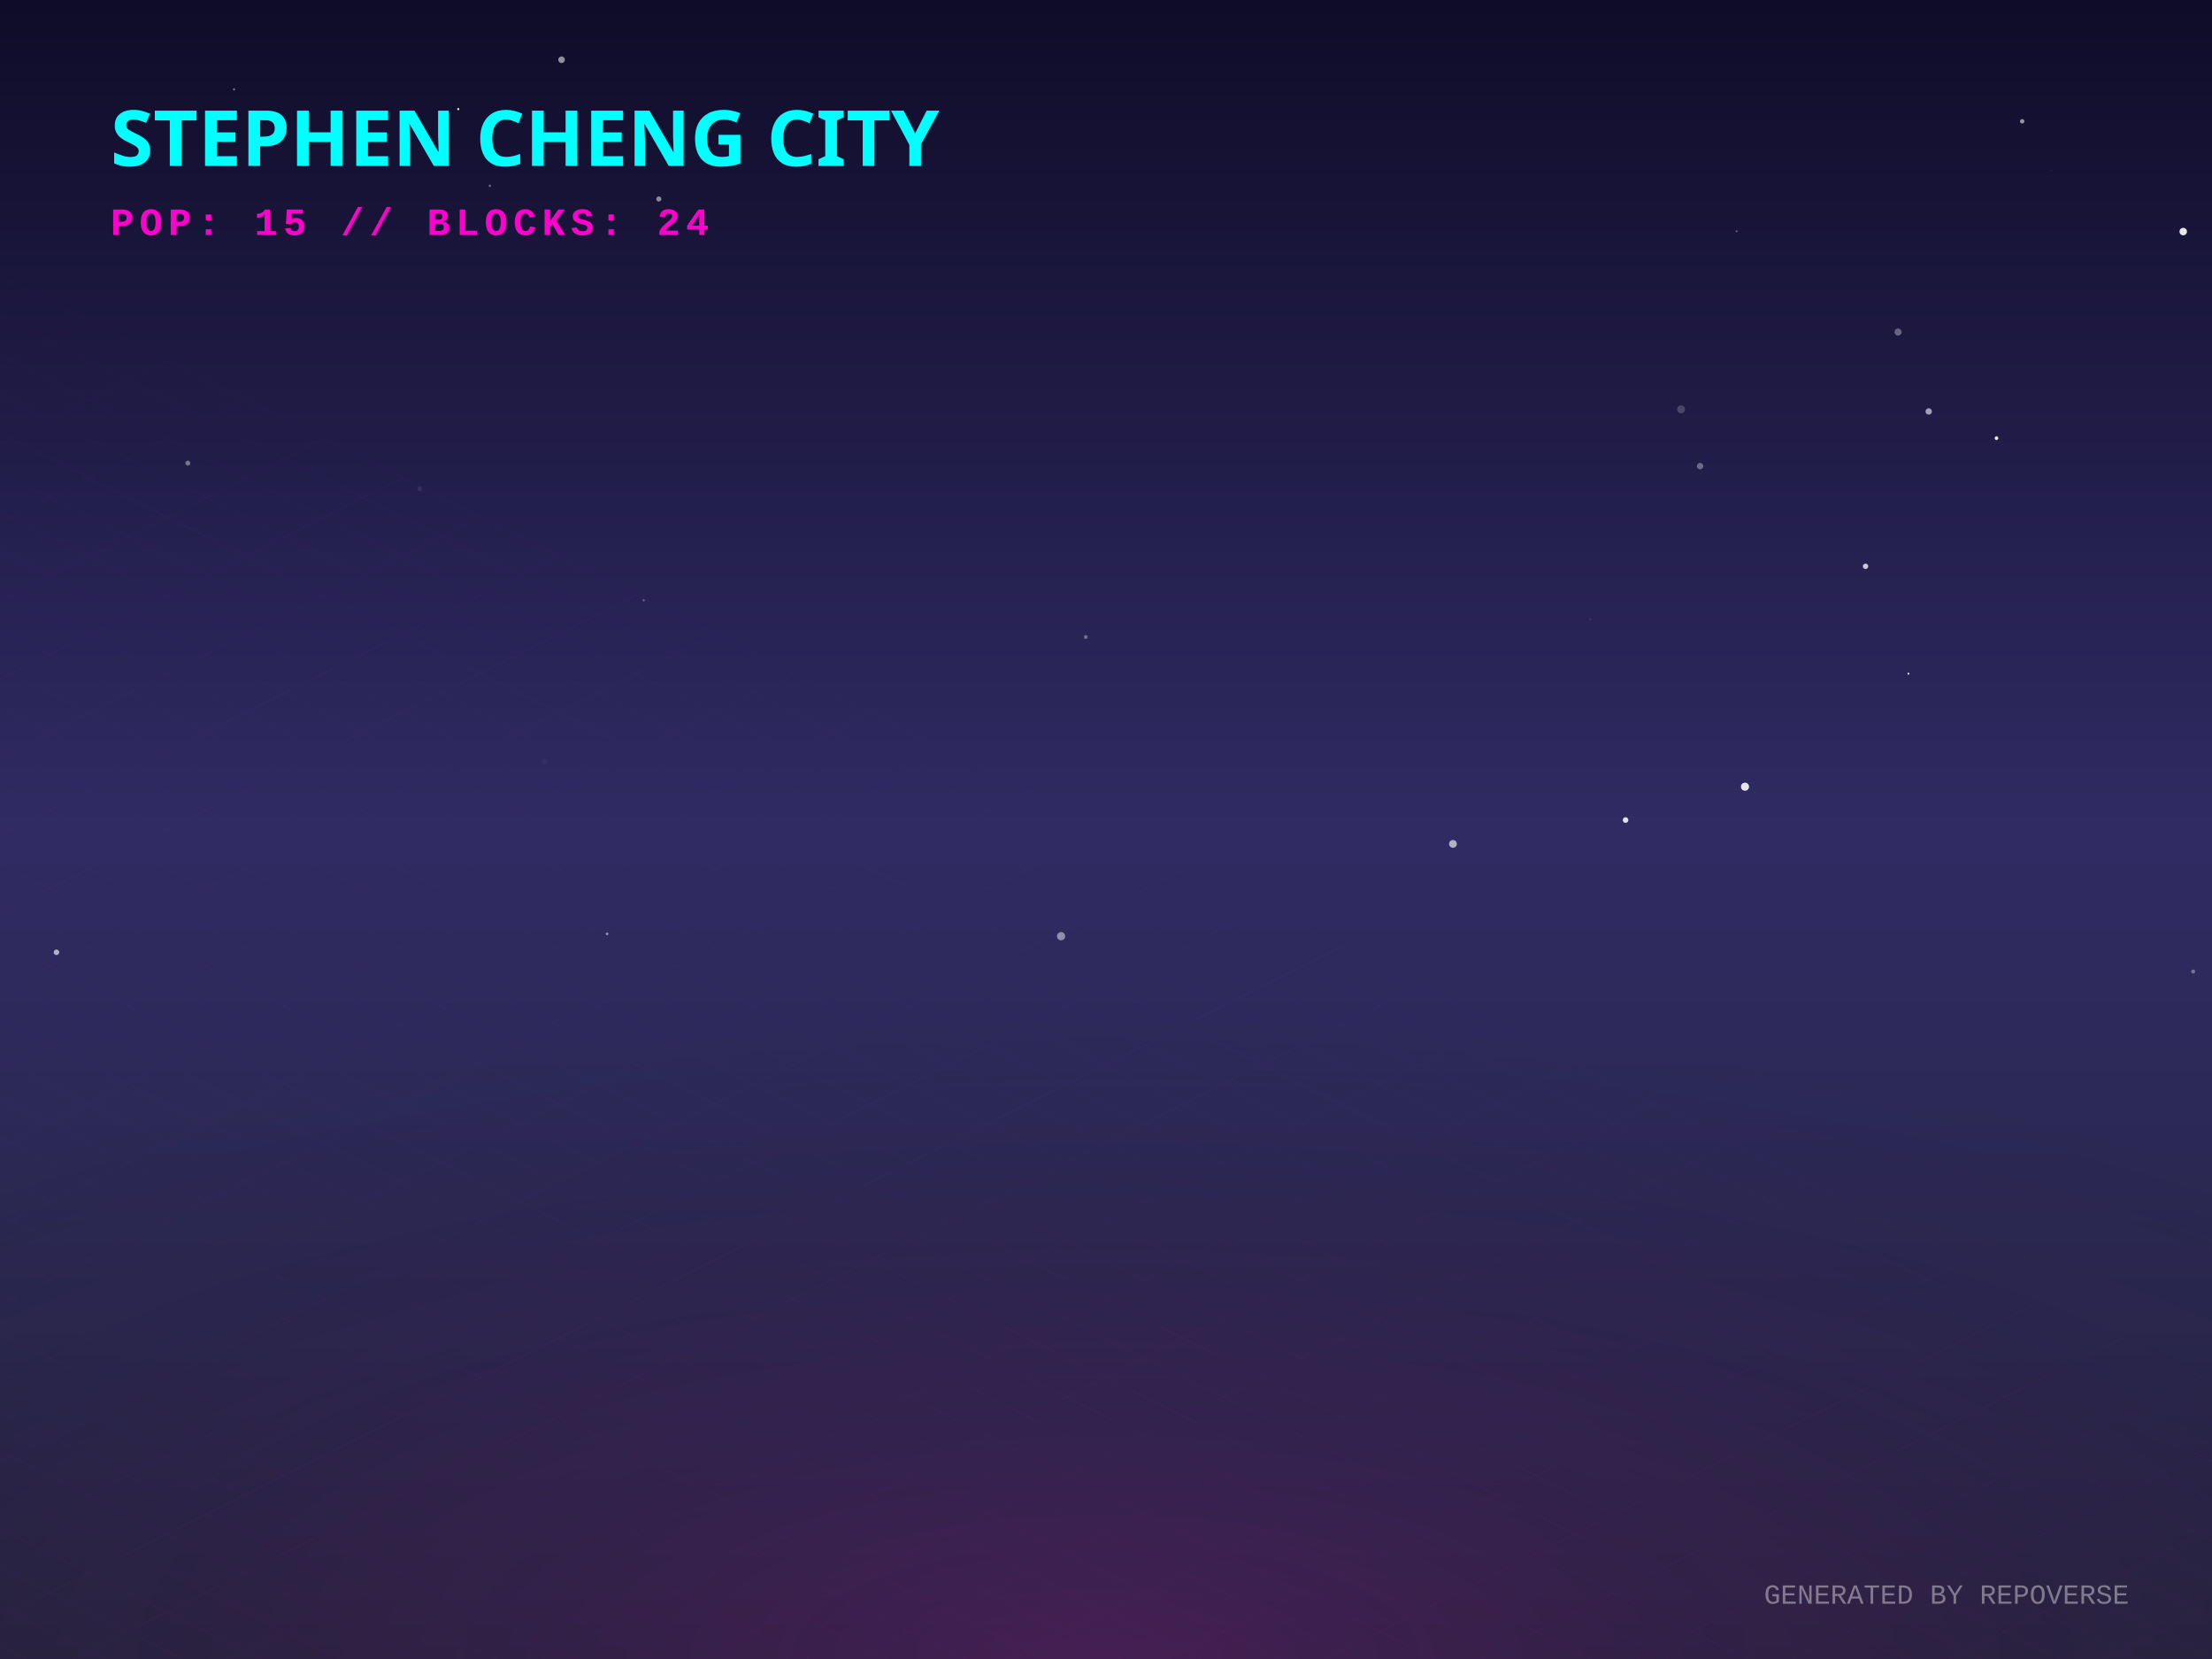
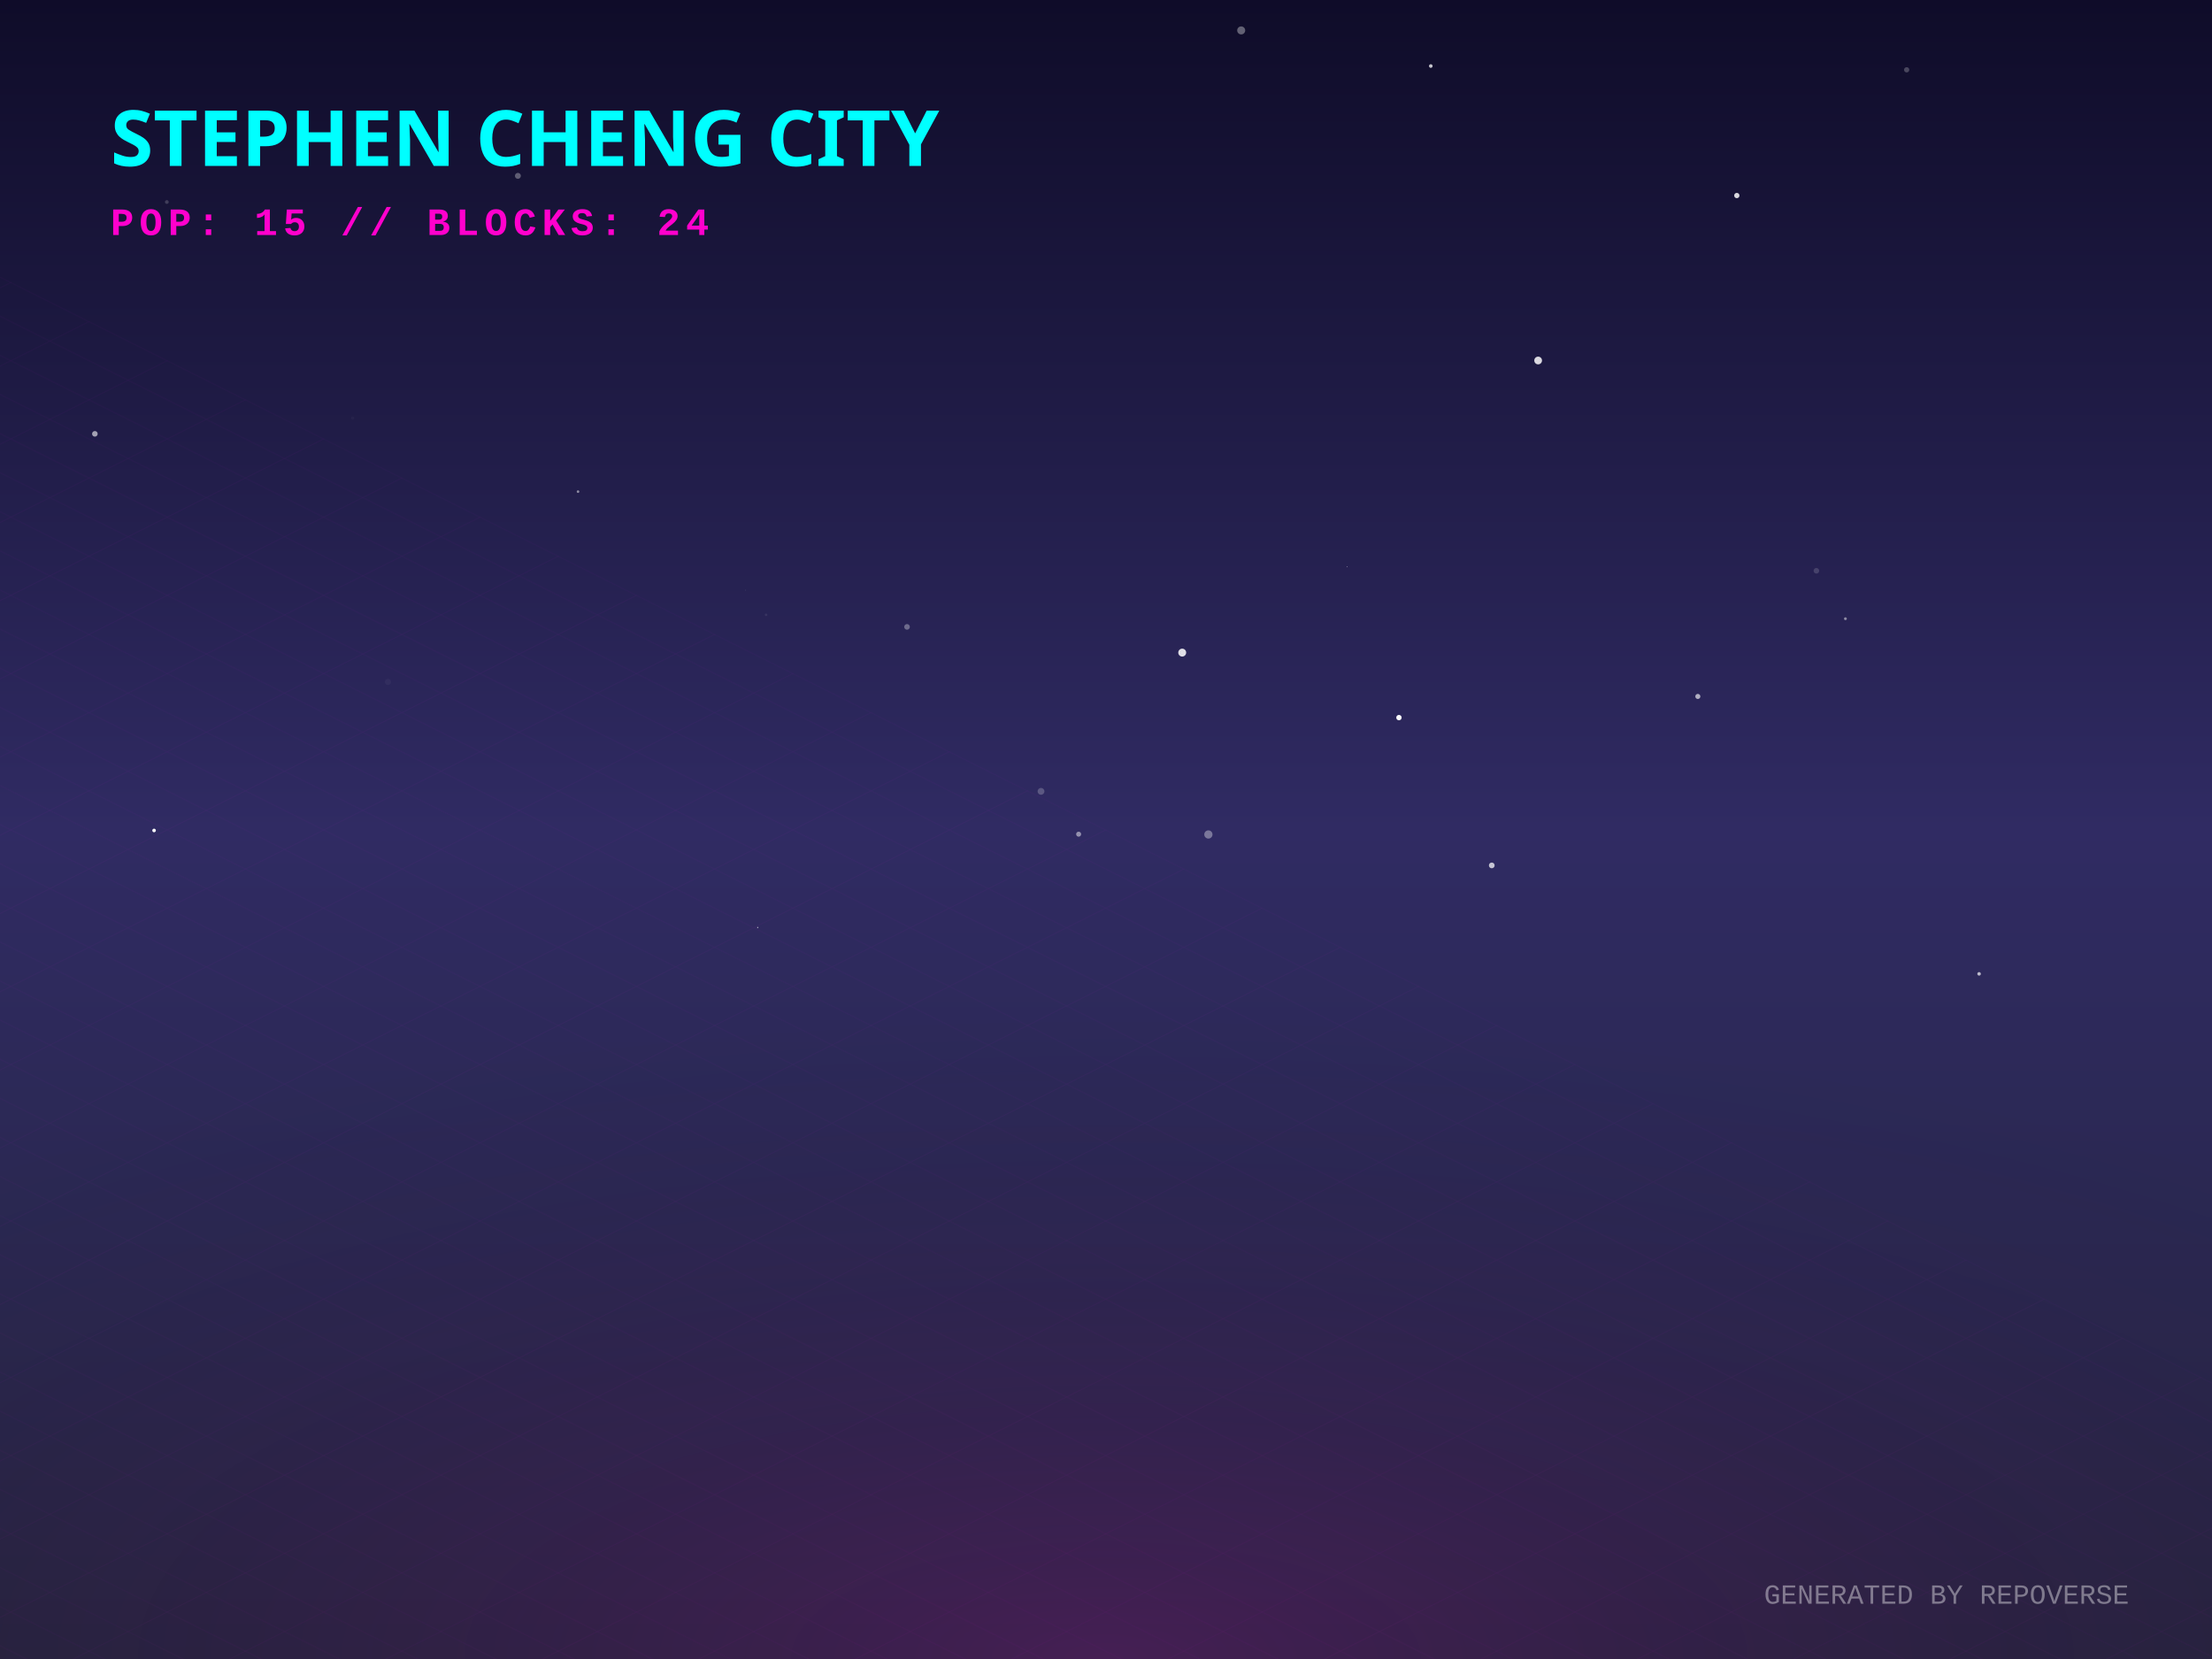
<svg xmlns="http://www.w3.org/2000/svg" width="800" height="600" viewBox="0 0 800 600">
  <defs>
    <linearGradient id="skyGradient" x1="0%" y1="0%" x2="0%" y2="100%">
      <stop offset="0%" stop-color="#0f0c29" />
      <stop offset="50%" stop-color="#302b63" />
      <stop offset="100%" stop-color="#24243e" />
    </linearGradient>
    <pattern id="gridPattern" width="40" height="20" patternUnits="userSpaceOnUse" patternTransform="rotate(0)">
      <path d="M 40 0 L 0 0 0 20" fill="none" stroke="magenta" stroke-width="0.5" opacity="0.2" />
    </pattern>
    <radialGradient id="floorGlow" cx="50%" cy="100%" r="80%">
      <stop offset="0%" stop-color="#ff00cc" stop-opacity="0.15" />
      <stop offset="100%" stop-color="transparent" />
    </radialGradient>
    <linearGradient id="gradLeft-happy" x1="0%" y1="0%" x2="100%" y2="100%">
      <stop offset="0%" stop-color="#FFD700" stop-opacity="0.8" />
      <stop offset="100%" stop-color="#050510" stop-opacity="0.9" />
    </linearGradient>
    <linearGradient id="gradRight-happy" x1="0%" y1="0%" x2="0%" y2="100%">
      <stop offset="0%" stop-color="#FFD700" stop-opacity="0.6" />
      <stop offset="100%" stop-color="#0b0b1a" stop-opacity="0.8" />
    </linearGradient>
    <linearGradient id="gradLeft-focused" x1="0%" y1="0%" x2="100%" y2="100%">
      <stop offset="0%" stop-color="#00FF94" stop-opacity="0.8" />
      <stop offset="100%" stop-color="#050510" stop-opacity="0.9" />
    </linearGradient>
    <linearGradient id="gradRight-focused" x1="0%" y1="0%" x2="0%" y2="100%">
      <stop offset="0%" stop-color="#00FF94" stop-opacity="0.6" />
      <stop offset="100%" stop-color="#0b0b1a" stop-opacity="0.8" />
    </linearGradient>
    <linearGradient id="gradLeft-calm" x1="0%" y1="0%" x2="100%" y2="100%">
      <stop offset="0%" stop-color="#00C2FF" stop-opacity="0.8" />
      <stop offset="100%" stop-color="#050510" stop-opacity="0.9" />
    </linearGradient>
    <linearGradient id="gradRight-calm" x1="0%" y1="0%" x2="0%" y2="100%">
      <stop offset="0%" stop-color="#00C2FF" stop-opacity="0.6" />
      <stop offset="100%" stop-color="#0b0b1a" stop-opacity="0.8" />
    </linearGradient>
    <linearGradient id="gradLeft-stressed" x1="0%" y1="0%" x2="100%" y2="100%">
      <stop offset="0%" stop-color="#FF2A6D" stop-opacity="0.8" />
      <stop offset="100%" stop-color="#050510" stop-opacity="0.9" />
    </linearGradient>
    <linearGradient id="gradRight-stressed" x1="0%" y1="0%" x2="0%" y2="100%">
      <stop offset="0%" stop-color="#FF2A6D" stop-opacity="0.6" />
      <stop offset="100%" stop-color="#0b0b1a" stop-opacity="0.8" />
    </linearGradient>
    <linearGradient id="gradLeft-energetic" x1="0%" y1="0%" x2="100%" y2="100%">
      <stop offset="0%" stop-color="#D300C5" stop-opacity="0.8" />
      <stop offset="100%" stop-color="#050510" stop-opacity="0.9" />
    </linearGradient>
    <linearGradient id="gradRight-energetic" x1="0%" y1="0%" x2="0%" y2="100%">
      <stop offset="0%" stop-color="#D300C5" stop-opacity="0.6" />
      <stop offset="100%" stop-color="#0b0b1a" stop-opacity="0.8" />
    </linearGradient>
  </defs>
  <rect width="100%" height="100%" fill="url(#skyGradient)" />
-   <circle cx="151.802" cy="176.812" r="0.891" fill="white" opacity="0.082" />
-   <circle cx="587.907" cy="296.578" r="1.014" fill="white" opacity="0.862" />
-   <circle cx="575.093" cy="224.038" r="0.391" fill="white" opacity="0.087" />
-   <circle cx="690.221" cy="243.645" r="0.347" fill="white" opacity="0.907" />
-   <circle cx="793.188" cy="351.377" r="0.723" fill="white" opacity="0.346" />
-   <circle cx="67.938" cy="167.501" r="0.887" fill="white" opacity="0.39" />
-   <circle cx="674.694" cy="204.815" r="0.981" fill="white" opacity="0.752" />
-   <circle cx="789.591" cy="83.756" r="1.355" fill="white" opacity="0.895" />
-   <circle cx="722.056" cy="158.472" r="0.659" fill="white" opacity="0.911" />
-   <circle cx="39.84" cy="158.551" r="0.04" fill="white" opacity="0.881" />
-   <circle cx="607.977" cy="148.041" r="1.427" fill="white" opacity="0.188" />
-   <circle cx="697.545" cy="148.805" r="1.157" fill="white" opacity="0.585" />
-   <circle cx="741.858" cy="61.715" r="0.075" fill="white" opacity="0.948" />
-   <circle cx="196.929" cy="275.399" r="1.164" fill="white" opacity="0.027" />
-   <circle cx="614.86" cy="168.576" r="1.162" fill="white" opacity="0.336" />
-   <circle cx="686.451" cy="120.094" r="1.283" fill="white" opacity="0.33" />
-   <circle cx="203.095" cy="21.619" r="1.196" fill="white" opacity="0.532" />
-   <circle cx="219.558" cy="337.743" r="0.494" fill="white" opacity="0.465" />
-   <circle cx="731.35" cy="43.87" r="0.792" fill="white" opacity="0.561" />
-   <circle cx="232.815" cy="217.108" r="0.388" fill="white" opacity="0.33" />
-   <circle cx="84.654" cy="32.317" r="0.388" fill="white" opacity="0.442" />
-   <circle cx="177.164" cy="67.194" r="0.447" fill="white" opacity="0.344" />
-   <circle cx="631.1" cy="284.522" r="1.469" fill="white" opacity="0.879" />
-   <circle cx="165.737" cy="39.457" r="0.396" fill="white" opacity="0.888" />
-   <circle cx="238.268" cy="71.967" r="0.929" fill="white" opacity="0.504" />
-   <circle cx="525.479" cy="305.206" r="1.413" fill="white" opacity="0.627" />
-   <circle cx="628.067" cy="83.639" r="0.358" fill="white" opacity="0.314" />
-   <circle cx="383.755" cy="338.587" r="1.483" fill="white" opacity="0.475" />
-   <circle cx="392.672" cy="230.386" r="0.687" fill="white" opacity="0.338" />
-   <circle cx="20.421" cy="344.408" r="1.005" fill="white" opacity="0.633" />
+   <circle cx="140.309" cy="246.628" r="1.123" fill="white" opacity="0.037" />
+   <circle cx="505.948" cy="259.532" r="0.975" fill="white" opacity="0.979" />
+   <circle cx="34.308" cy="156.904" r="1.014" fill="white" opacity="0.587" />
+   <circle cx="487.197" cy="205.02" r="0.115" fill="white" opacity="0.886" />
+   <circle cx="556.291" cy="130.377" r="1.401" fill="white" opacity="0.833" />
+   <circle cx="689.571" cy="25.25" r="0.95" fill="white" opacity="0.234" />
+   <circle cx="55.724" cy="300.348" r="0.648" fill="white" opacity="0.977" />
+   <circle cx="539.516" cy="312.986" r="1.036" fill="white" opacity="0.724" />
+   <circle cx="209.056" cy="177.799" r="0.467" fill="white" opacity="0.492" />
+   <circle cx="427.564" cy="236.024" r="1.43" fill="white" opacity="0.855" />
+   <circle cx="374.731" cy="50.773" r="0.015" fill="white" opacity="0.662" />
+   <circle cx="187.305" cy="63.603" r="1.075" fill="white" opacity="0.316" />
+   <circle cx="127.528" cy="151.204" r="0.558" fill="white" opacity="0.028" />
+   <circle cx="437.029" cy="301.799" r="1.49" fill="white" opacity="0.359" />
+   <circle cx="667.419" cy="223.768" r="0.515" fill="white" opacity="0.47" />
+   <circle cx="277.063" cy="222.355" r="0.454" fill="white" opacity="0.081" />
+   <circle cx="628.143" cy="70.72" r="0.957" fill="white" opacity="0.838" />
+   <circle cx="715.764" cy="352.21" r="0.637" fill="white" opacity="0.681" />
+   <circle cx="390.104" cy="301.693" r="0.905" fill="white" opacity="0.487" />
+   <circle cx="106.694" cy="293.698" r="0.017" fill="white" opacity="0.875" />
+   <circle cx="656.924" cy="206.431" r="1.009" fill="white" opacity="0.15" />
+   <circle cx="448.894" cy="10.999" r="1.449" fill="white" opacity="0.344" />
+   <circle cx="376.498" cy="286.202" r="1.228" fill="white" opacity="0.216" />
+   <circle cx="274.04" cy="335.448" r="0.228" fill="white" opacity="0.635" />
+   <circle cx="269.592" cy="213.439" r="0.087" fill="white" opacity="0.409" />
+   <circle cx="60.341" cy="73.061" r="0.68" fill="white" opacity="0.177" />
+   <circle cx="517.466" cy="23.883" r="0.654" fill="white" opacity="0.758" />
+   <circle cx="221.332" cy="181.519" r="0.025" fill="white" opacity="0.789" />
+   <circle cx="614.046" cy="251.878" r="0.918" fill="white" opacity="0.632" />
+   <circle cx="328.035" cy="226.724" r="1.021" fill="white" opacity="0.321" />
  <g transform="translate(0, 300) scale(1, 0.5)">
    <rect x="-800" y="0" width="2400" height="1200" fill="url(#gridPattern)" opacity="0.3" transform="rotate(45, 400, 0)" />
  </g>
  <rect x="0" y="300" width="800" height="300" fill="url(#floorGlow)" />
  <g transform="translate(40, 60)">
    <text fill="cyan" font-family="Verdana, sans-serif" font-size="28" font-weight="900" style="text-shadow: 0 0 10px cyan;">STEPHEN CHENG CITY</text>
    <text y="25" fill="#ff00cc" font-family="Courier New, monospace" font-size="14" font-weight="bold" letter-spacing="2">POP: 15 // BLOCKS: 24</text>
  </g>
  <g transform="translate(0, 50)">
    <a href="https://github.com/zintaen/repo-verse" target="_blank">
      <g class="building" opacity="0">
        <animate attributeName="opacity" values="0;1" dur="0.8s" begin="0s" fill="freeze" />
        <ellipse cx="400" cy="292.833" rx="22.5" ry="12" fill="black" opacity="0.4" blur="2" />
        <path d="M 385 272.833 l 0 20 l 15 7.5 l 0 -20 z" fill="url(#gradLeft-focused)" stroke="none" />
        <path d="M 415 272.833 l 0 20 l -15 7.5 l 0 -20 z" fill="url(#gradRight-focused)" stroke="none" />
        <path d="M 400 265.333 l 15 7.5 l -15 7.5 l -15 -7.5 z" fill="#E0FFF1" fill-opacity="0.9" stroke="none" />
        <path d="M 385 272.833 l 0 20 l 15 7.5 l 0 -20 z" fill="none" stroke="#00FF94" stroke-width="0.5" opacity="0.5" />
        <path d="M 415 272.833 l 0 20 l -15 7.5 l 0 -20 z" fill="none" stroke="#00FF94" stroke-width="0.5" opacity="0.5" />
      </g>
    </a>
    <a href="https://github.com/zintaen/my-cv" target="_blank">
      <g class="building" opacity="0">
        <animate attributeName="opacity" values="0;1" dur="0.8s" begin="0.05s" fill="freeze" />
        <ellipse cx="424" cy="304.833" rx="22.5" ry="12" fill="black" opacity="0.4" blur="2" />
        <path d="M 409 158.513 l 0 146.32 l 15 7.5 l 0 -146.32 z" fill="url(#gradLeft-focused)" stroke="none" />
        <path d="M 439 158.513 l 0 146.32 l -15 7.5 l 0 -146.32 z" fill="url(#gradRight-focused)" stroke="none" />
        <path d="M 424 151.013 l 15 7.5 l -15 7.5 l -15 -7.5 z" fill="#E0FFF1" fill-opacity="0.9" stroke="none" />
        <path d="M 409 158.513 l 0 146.32 l 15 7.5 l 0 -146.32 z" fill="none" stroke="#00FF94" stroke-width="0.5" opacity="0.5" />
        <path d="M 439 158.513 l 0 146.32 l -15 7.5 l 0 -146.32 z" fill="none" stroke="#00FF94" stroke-width="0.5" opacity="0.5" />
        <path d="M 428 289.333 l 7 4" stroke="#E0FFF1" stroke-width="2" stroke-opacity="0.6" />
-         <path d="M 413 291.333 l 7 -4" stroke="#E0FFF1" stroke-width="2" stroke-opacity="0.4" />
        <path d="M 413 281.333 l 7 -4" stroke="#E0FFF1" stroke-width="2" stroke-opacity="0.4" />
-         <path d="M 428 269.333 l 7 4" stroke="#E0FFF1" stroke-width="2" stroke-opacity="0.6" />
+         <path d="M 413 271.333 l 7 -4" stroke="#E0FFF1" stroke-width="2" stroke-opacity="0.4" />
        <path d="M 413 261.333 l 7 -4" stroke="#E0FFF1" stroke-width="2" stroke-opacity="0.4" />
+         <path d="M 428 249.333 l 7 4" stroke="#E0FFF1" stroke-width="2" stroke-opacity="0.6" />
        <path d="M 413 251.333 l 7 -4" stroke="#E0FFF1" stroke-width="2" stroke-opacity="0.4" />
        <path d="M 428 239.333 l 7 4" stroke="#E0FFF1" stroke-width="2" stroke-opacity="0.6" />
-         <path d="M 413 241.333 l 7 -4" stroke="#E0FFF1" stroke-width="2" stroke-opacity="0.4" />
        <path d="M 428 229.333 l 7 4" stroke="#E0FFF1" stroke-width="2" stroke-opacity="0.6" />
        <path d="M 413 231.333 l 7 -4" stroke="#E0FFF1" stroke-width="2" stroke-opacity="0.4" />
        <path d="M 428 219.333 l 7 4" stroke="#E0FFF1" stroke-width="2" stroke-opacity="0.6" />
        <path d="M 413 221.333 l 7 -4" stroke="#E0FFF1" stroke-width="2" stroke-opacity="0.4" />
        <path d="M 413 211.333 l 7 -4" stroke="#E0FFF1" stroke-width="2" stroke-opacity="0.4" />
-         <path d="M 428 199.333 l 7 4" stroke="#E0FFF1" stroke-width="2" stroke-opacity="0.6" />
        <path d="M 413 201.333 l 7 -4" stroke="#E0FFF1" stroke-width="2" stroke-opacity="0.4" />
+         <path d="M 413 191.333 l 7 -4" stroke="#E0FFF1" stroke-width="2" stroke-opacity="0.4" />
+         <path d="M 428 179.333 l 7 4" stroke="#E0FFF1" stroke-width="2" stroke-opacity="0.6" />
        <path d="M 413 181.333 l 7 -4" stroke="#E0FFF1" stroke-width="2" stroke-opacity="0.4" />
        <path d="M 428 169.333 l 7 4" stroke="#E0FFF1" stroke-width="2" stroke-opacity="0.6" />
        <path d="M 413 171.333 l 7 -4" stroke="#E0FFF1" stroke-width="2" stroke-opacity="0.4" />
      </g>
    </a>
    <a href="https://github.com/zintaen/kristen-calendar" target="_blank">
      <g class="building" opacity="0">
        <animate attributeName="opacity" values="0;1" dur="0.8s" begin="0.1s" fill="freeze" />
        <ellipse cx="376" cy="304.833" rx="22.5" ry="12" fill="black" opacity="0.4" blur="2" />
        <path d="M 361 238.073 l 0 66.76 l 15 7.5 l 0 -66.76 z" fill="url(#gradLeft-energetic)" stroke="none" />
        <path d="M 391 238.073 l 0 66.76 l -15 7.5 l 0 -66.76 z" fill="url(#gradRight-energetic)" stroke="none" />
        <path d="M 376 230.573 l 15 7.5 l -15 7.5 l -15 -7.5 z" fill="#FAD7FA" fill-opacity="0.9" stroke="none" />
        <path d="M 361 238.073 l 0 66.76 l 15 7.5 l 0 -66.76 z" fill="none" stroke="#D300C5" stroke-width="0.5" opacity="0.5" />
        <path d="M 391 238.073 l 0 66.76 l -15 7.5 l 0 -66.76 z" fill="none" stroke="#D300C5" stroke-width="0.5" opacity="0.5" />
        <path d="M 380 289.333 l 7 4" stroke="#FAD7FA" stroke-width="2" stroke-opacity="0.6" />
-         <path d="M 365 291.333 l 7 -4" stroke="#FAD7FA" stroke-width="2" stroke-opacity="0.4" />
-         <path d="M 380 279.333 l 7 4" stroke="#FAD7FA" stroke-width="2" stroke-opacity="0.6" />
        <path d="M 365 281.333 l 7 -4" stroke="#FAD7FA" stroke-width="2" stroke-opacity="0.4" />
+         <path d="M 380 269.333 l 7 4" stroke="#FAD7FA" stroke-width="2" stroke-opacity="0.6" />
        <path d="M 365 271.333 l 7 -4" stroke="#FAD7FA" stroke-width="2" stroke-opacity="0.4" />
-         <path d="M 380 259.333 l 7 4" stroke="#FAD7FA" stroke-width="2" stroke-opacity="0.6" />
        <path d="M 365 261.333 l 7 -4" stroke="#FAD7FA" stroke-width="2" stroke-opacity="0.4" />
        <path d="M 380 249.333 l 7 4" stroke="#FAD7FA" stroke-width="2" stroke-opacity="0.6" />
-         <path d="M 365 251.333 l 7 -4" stroke="#FAD7FA" stroke-width="2" stroke-opacity="0.4" />
      </g>
    </a>
    <a href="https://github.com/zintaen/zintaen" target="_blank">
      <g class="building" opacity="0">
        <animate attributeName="opacity" values="0;1" dur="0.8s" begin="0.15s" fill="freeze" />
        <ellipse cx="448" cy="316.833" rx="22.5" ry="12" fill="black" opacity="0.4" blur="2" />
        <path d="M 433 181.253 l 0 135.58 l 15 7.5 l 0 -135.58 z" fill="url(#gradLeft-stressed)" stroke="none" />
        <path d="M 463 181.253 l 0 135.58 l -15 7.5 l 0 -135.58 z" fill="url(#gradRight-stressed)" stroke="none" />
        <path d="M 448 173.753 l 15 7.5 l -15 7.5 l -15 -7.5 z" fill="#FFD1E0" fill-opacity="0.9" stroke="none" />
        <path d="M 433 181.253 l 0 135.58 l 15 7.5 l 0 -135.58 z" fill="none" stroke="#FF2A6D" stroke-width="0.5" opacity="0.5" />
        <path d="M 463 181.253 l 0 135.58 l -15 7.5 l 0 -135.58 z" fill="none" stroke="#FF2A6D" stroke-width="0.5" opacity="0.5" />
        <path d="M 452 301.333 l 7 4" stroke="#FFD1E0" stroke-width="2" stroke-opacity="0.6" />
        <path d="M 437 303.333 l 7 -4" stroke="#FFD1E0" stroke-width="2" stroke-opacity="0.4" />
-         <path d="M 437 293.333 l 7 -4" stroke="#FFD1E0" stroke-width="2" stroke-opacity="0.4" />
+         <path d="M 452 291.333 l 7 4" stroke="#FFD1E0" stroke-width="2" stroke-opacity="0.6" />
+         <path d="M 452 281.333 l 7 4" stroke="#FFD1E0" stroke-width="2" stroke-opacity="0.6" />
+         <path d="M 437 283.333 l 7 -4" stroke="#FFD1E0" stroke-width="2" stroke-opacity="0.4" />
        <path d="M 452 271.333 l 7 4" stroke="#FFD1E0" stroke-width="2" stroke-opacity="0.6" />
-         <path d="M 437 273.333 l 7 -4" stroke="#FFD1E0" stroke-width="2" stroke-opacity="0.4" />
        <path d="M 452 261.333 l 7 4" stroke="#FFD1E0" stroke-width="2" stroke-opacity="0.6" />
-         <path d="M 437 263.333 l 7 -4" stroke="#FFD1E0" stroke-width="2" stroke-opacity="0.4" />
        <path d="M 452 251.333 l 7 4" stroke="#FFD1E0" stroke-width="2" stroke-opacity="0.6" />
        <path d="M 437 253.333 l 7 -4" stroke="#FFD1E0" stroke-width="2" stroke-opacity="0.4" />
+         <path d="M 452 241.333 l 7 4" stroke="#FFD1E0" stroke-width="2" stroke-opacity="0.6" />
+         <path d="M 437 243.333 l 7 -4" stroke="#FFD1E0" stroke-width="2" stroke-opacity="0.4" />
        <path d="M 452 231.333 l 7 4" stroke="#FFD1E0" stroke-width="2" stroke-opacity="0.6" />
        <path d="M 437 233.333 l 7 -4" stroke="#FFD1E0" stroke-width="2" stroke-opacity="0.4" />
+         <path d="M 452 221.333 l 7 4" stroke="#FFD1E0" stroke-width="2" stroke-opacity="0.6" />
        <path d="M 437 223.333 l 7 -4" stroke="#FFD1E0" stroke-width="2" stroke-opacity="0.4" />
        <path d="M 452 211.333 l 7 4" stroke="#FFD1E0" stroke-width="2" stroke-opacity="0.6" />
        <path d="M 437 213.333 l 7 -4" stroke="#FFD1E0" stroke-width="2" stroke-opacity="0.4" />
        <path d="M 452 201.333 l 7 4" stroke="#FFD1E0" stroke-width="2" stroke-opacity="0.6" />
        <path d="M 437 203.333 l 7 -4" stroke="#FFD1E0" stroke-width="2" stroke-opacity="0.4" />
        <path d="M 452 191.333 l 7 4" stroke="#FFD1E0" stroke-width="2" stroke-opacity="0.6" />
-         <path d="M 437 193.333 l 7 -4" stroke="#FFD1E0" stroke-width="2" stroke-opacity="0.4" />
      </g>
    </a>
    <a href="https://github.com/zintaen/issue-hunter" target="_blank">
      <g class="building" opacity="0">
        <animate attributeName="opacity" values="0;1" dur="0.8s" begin="0.2s" fill="freeze" />
        <ellipse cx="400" cy="316.061" rx="20.183" ry="10.764" fill="black" opacity="0.4" blur="2" />
        <path d="M 386.545 296.061 l 0 20 l 13.455 6.728 l 0 -20 z" fill="url(#gradLeft-calm)" stroke="none" />
        <path d="M 413.455 296.061 l 0 20 l -13.455 6.728 l 0 -20 z" fill="url(#gradRight-calm)" stroke="none" />
        <path d="M 400 289.333 l 13.455 6.728 l -13.455 6.728 l -13.455 -6.728 z" fill="#D1F4FF" fill-opacity="0.9" stroke="none" />
        <path d="M 386.545 296.061 l 0 20 l 13.455 6.728 l 0 -20 z" fill="none" stroke="#00C2FF" stroke-width="0.5" opacity="0.5" />
        <path d="M 413.455 296.061 l 0 20 l -13.455 6.728 l 0 -20 z" fill="none" stroke="#00C2FF" stroke-width="0.5" opacity="0.5" />
      </g>
    </a>
    <a href="https://github.com/zintaen/homebrew-cask" target="_blank">
      <g class="building" opacity="0">
        <animate attributeName="opacity" values="0;1" dur="0.8s" begin="0.25s" fill="freeze" />
        <ellipse cx="352" cy="316.833" rx="22.5" ry="12" fill="black" opacity="0.4" blur="2" />
        <path d="M 337 116.833 l 0 200 l 15 7.5 l 0 -200 z" fill="url(#gradLeft-stressed)" stroke="none" />
        <path d="M 367 116.833 l 0 200 l -15 7.5 l 0 -200 z" fill="url(#gradRight-stressed)" stroke="none" />
        <path d="M 352 109.333 l 15 7.5 l -15 7.5 l -15 -7.5 z" fill="#FFD1E0" fill-opacity="0.9" stroke="none" />
        <path d="M 337 116.833 l 0 200 l 15 7.5 l 0 -200 z" fill="none" stroke="#FF2A6D" stroke-width="0.5" opacity="0.5" />
        <path d="M 367 116.833 l 0 200 l -15 7.5 l 0 -200 z" fill="none" stroke="#FF2A6D" stroke-width="0.5" opacity="0.5" />
-         <path d="M 356 301.333 l 7 4" stroke="#FFD1E0" stroke-width="2" stroke-opacity="0.6" />
-         <path d="M 341 303.333 l 7 -4" stroke="#FFD1E0" stroke-width="2" stroke-opacity="0.4" />
        <path d="M 356 291.333 l 7 4" stroke="#FFD1E0" stroke-width="2" stroke-opacity="0.6" />
        <path d="M 341 293.333 l 7 -4" stroke="#FFD1E0" stroke-width="2" stroke-opacity="0.4" />
-         <path d="M 356 281.333 l 7 4" stroke="#FFD1E0" stroke-width="2" stroke-opacity="0.6" />
        <path d="M 341 283.333 l 7 -4" stroke="#FFD1E0" stroke-width="2" stroke-opacity="0.4" />
+         <path d="M 356 271.333 l 7 4" stroke="#FFD1E0" stroke-width="2" stroke-opacity="0.6" />
+         <path d="M 341 273.333 l 7 -4" stroke="#FFD1E0" stroke-width="2" stroke-opacity="0.4" />
        <path d="M 356 261.333 l 7 4" stroke="#FFD1E0" stroke-width="2" stroke-opacity="0.6" />
        <path d="M 341 263.333 l 7 -4" stroke="#FFD1E0" stroke-width="2" stroke-opacity="0.4" />
-         <path d="M 356 251.333 l 7 4" stroke="#FFD1E0" stroke-width="2" stroke-opacity="0.6" />
-         <path d="M 356 241.333 l 7 4" stroke="#FFD1E0" stroke-width="2" stroke-opacity="0.6" />
-         <path d="M 341 243.333 l 7 -4" stroke="#FFD1E0" stroke-width="2" stroke-opacity="0.4" />
+         <path d="M 341 253.333 l 7 -4" stroke="#FFD1E0" stroke-width="2" stroke-opacity="0.4" />
        <path d="M 341 233.333 l 7 -4" stroke="#FFD1E0" stroke-width="2" stroke-opacity="0.4" />
        <path d="M 356 221.333 l 7 4" stroke="#FFD1E0" stroke-width="2" stroke-opacity="0.6" />
+         <path d="M 341 223.333 l 7 -4" stroke="#FFD1E0" stroke-width="2" stroke-opacity="0.4" />
        <path d="M 356 211.333 l 7 4" stroke="#FFD1E0" stroke-width="2" stroke-opacity="0.6" />
-         <path d="M 356 201.333 l 7 4" stroke="#FFD1E0" stroke-width="2" stroke-opacity="0.6" />
+         <path d="M 341 213.333 l 7 -4" stroke="#FFD1E0" stroke-width="2" stroke-opacity="0.4" />
        <path d="M 341 203.333 l 7 -4" stroke="#FFD1E0" stroke-width="2" stroke-opacity="0.4" />
        <path d="M 356 191.333 l 7 4" stroke="#FFD1E0" stroke-width="2" stroke-opacity="0.6" />
-         <path d="M 341 193.333 l 7 -4" stroke="#FFD1E0" stroke-width="2" stroke-opacity="0.4" />
-         <path d="M 356 181.333 l 7 4" stroke="#FFD1E0" stroke-width="2" stroke-opacity="0.6" />
-         <path d="M 341 183.333 l 7 -4" stroke="#FFD1E0" stroke-width="2" stroke-opacity="0.4" />
        <path d="M 356 171.333 l 7 4" stroke="#FFD1E0" stroke-width="2" stroke-opacity="0.6" />
-         <path d="M 341 173.333 l 7 -4" stroke="#FFD1E0" stroke-width="2" stroke-opacity="0.4" />
+         <path d="M 356 161.333 l 7 4" stroke="#FFD1E0" stroke-width="2" stroke-opacity="0.6" />
+         <path d="M 341 163.333 l 7 -4" stroke="#FFD1E0" stroke-width="2" stroke-opacity="0.4" />
        <path d="M 341 153.333 l 7 -4" stroke="#FFD1E0" stroke-width="2" stroke-opacity="0.4" />
-         <path d="M 356 141.333 l 7 4" stroke="#FFD1E0" stroke-width="2" stroke-opacity="0.6" />
        <path d="M 341 143.333 l 7 -4" stroke="#FFD1E0" stroke-width="2" stroke-opacity="0.4" />
        <path d="M 356 131.333 l 7 4" stroke="#FFD1E0" stroke-width="2" stroke-opacity="0.6" />
-         <path d="M 341 133.333 l 7 -4" stroke="#FFD1E0" stroke-width="2" stroke-opacity="0.4" />
-         <path d="M 356 121.333 l 7 4" stroke="#FFD1E0" stroke-width="2" stroke-opacity="0.6" />
        <path d="M 341 123.333 l 7 -4" stroke="#FFD1E0" stroke-width="2" stroke-opacity="0.4" />
      </g>
    </a>
    <a href="https://github.com/zintaen/wife-cv" target="_blank">
      <g class="building" opacity="0">
        <animate attributeName="opacity" values="0;1" dur="0.8s" begin="0.3s" fill="freeze" />
        <ellipse cx="472" cy="328.833" rx="22.5" ry="12" fill="black" opacity="0.4" blur="2" />
        <path d="M 457 128.833 l 0 200 l 15 7.5 l 0 -200 z" fill="url(#gradLeft-stressed)" stroke="none" />
        <path d="M 487 128.833 l 0 200 l -15 7.5 l 0 -200 z" fill="url(#gradRight-stressed)" stroke="none" />
        <path d="M 472 121.333 l 15 7.5 l -15 7.5 l -15 -7.5 z" fill="#FFD1E0" fill-opacity="0.9" stroke="none" />
        <path d="M 457 128.833 l 0 200 l 15 7.5 l 0 -200 z" fill="none" stroke="#FF2A6D" stroke-width="0.5" opacity="0.5" />
        <path d="M 487 128.833 l 0 200 l -15 7.5 l 0 -200 z" fill="none" stroke="#FF2A6D" stroke-width="0.5" opacity="0.5" />
        <path d="M 476 313.333 l 7 4" stroke="#FFD1E0" stroke-width="2" stroke-opacity="0.6" />
        <path d="M 461 315.333 l 7 -4" stroke="#FFD1E0" stroke-width="2" stroke-opacity="0.4" />
        <path d="M 476 303.333 l 7 4" stroke="#FFD1E0" stroke-width="2" stroke-opacity="0.6" />
        <path d="M 461 305.333 l 7 -4" stroke="#FFD1E0" stroke-width="2" stroke-opacity="0.4" />
        <path d="M 476 293.333 l 7 4" stroke="#FFD1E0" stroke-width="2" stroke-opacity="0.6" />
+         <path d="M 461 295.333 l 7 -4" stroke="#FFD1E0" stroke-width="2" stroke-opacity="0.4" />
        <path d="M 476 283.333 l 7 4" stroke="#FFD1E0" stroke-width="2" stroke-opacity="0.6" />
-         <path d="M 461 285.333 l 7 -4" stroke="#FFD1E0" stroke-width="2" stroke-opacity="0.4" />
+         <path d="M 476 273.333 l 7 4" stroke="#FFD1E0" stroke-width="2" stroke-opacity="0.6" />
+         <path d="M 461 275.333 l 7 -4" stroke="#FFD1E0" stroke-width="2" stroke-opacity="0.4" />
        <path d="M 476 263.333 l 7 4" stroke="#FFD1E0" stroke-width="2" stroke-opacity="0.6" />
        <path d="M 461 265.333 l 7 -4" stroke="#FFD1E0" stroke-width="2" stroke-opacity="0.4" />
        <path d="M 476 253.333 l 7 4" stroke="#FFD1E0" stroke-width="2" stroke-opacity="0.6" />
+         <path d="M 461 255.333 l 7 -4" stroke="#FFD1E0" stroke-width="2" stroke-opacity="0.4" />
        <path d="M 476 243.333 l 7 4" stroke="#FFD1E0" stroke-width="2" stroke-opacity="0.6" />
        <path d="M 461 245.333 l 7 -4" stroke="#FFD1E0" stroke-width="2" stroke-opacity="0.4" />
-         <path d="M 476 233.333 l 7 4" stroke="#FFD1E0" stroke-width="2" stroke-opacity="0.6" />
        <path d="M 461 235.333 l 7 -4" stroke="#FFD1E0" stroke-width="2" stroke-opacity="0.4" />
        <path d="M 461 225.333 l 7 -4" stroke="#FFD1E0" stroke-width="2" stroke-opacity="0.4" />
        <path d="M 476 213.333 l 7 4" stroke="#FFD1E0" stroke-width="2" stroke-opacity="0.6" />
-         <path d="M 461 215.333 l 7 -4" stroke="#FFD1E0" stroke-width="2" stroke-opacity="0.4" />
        <path d="M 461 205.333 l 7 -4" stroke="#FFD1E0" stroke-width="2" stroke-opacity="0.4" />
-         <path d="M 476 193.333 l 7 4" stroke="#FFD1E0" stroke-width="2" stroke-opacity="0.6" />
        <path d="M 461 195.333 l 7 -4" stroke="#FFD1E0" stroke-width="2" stroke-opacity="0.4" />
-         <path d="M 476 173.333 l 7 4" stroke="#FFD1E0" stroke-width="2" stroke-opacity="0.6" />
+         <path d="M 476 183.333 l 7 4" stroke="#FFD1E0" stroke-width="2" stroke-opacity="0.6" />
+         <path d="M 461 185.333 l 7 -4" stroke="#FFD1E0" stroke-width="2" stroke-opacity="0.4" />
        <path d="M 461 175.333 l 7 -4" stroke="#FFD1E0" stroke-width="2" stroke-opacity="0.4" />
-         <path d="M 461 165.333 l 7 -4" stroke="#FFD1E0" stroke-width="2" stroke-opacity="0.4" />
+         <path d="M 476 163.333 l 7 4" stroke="#FFD1E0" stroke-width="2" stroke-opacity="0.6" />
+         <path d="M 476 153.333 l 7 4" stroke="#FFD1E0" stroke-width="2" stroke-opacity="0.6" />
+         <path d="M 461 155.333 l 7 -4" stroke="#FFD1E0" stroke-width="2" stroke-opacity="0.4" />
        <path d="M 476 143.333 l 7 4" stroke="#FFD1E0" stroke-width="2" stroke-opacity="0.6" />
        <path d="M 461 145.333 l 7 -4" stroke="#FFD1E0" stroke-width="2" stroke-opacity="0.4" />
+         <path d="M 476 133.333 l 7 4" stroke="#FFD1E0" stroke-width="2" stroke-opacity="0.6" />
        <path d="M 461 135.333 l 7 -4" stroke="#FFD1E0" stroke-width="2" stroke-opacity="0.4" />
      </g>
    </a>
    <a href="https://github.com/zintaen/dom-defender" target="_blank">
      <g class="building" opacity="0">
        <animate attributeName="opacity" values="0;1" dur="0.8s" begin="0.35s" fill="freeze" />
        <ellipse cx="424" cy="328.833" rx="22.5" ry="12" fill="black" opacity="0.4" blur="2" />
        <path d="M 409 308.833 l 0 20 l 15 7.5 l 0 -20 z" fill="url(#gradLeft-focused)" stroke="none" />
        <path d="M 439 308.833 l 0 20 l -15 7.5 l 0 -20 z" fill="url(#gradRight-focused)" stroke="none" />
        <path d="M 424 301.333 l 15 7.5 l -15 7.5 l -15 -7.5 z" fill="#E0FFF1" fill-opacity="0.9" stroke="none" />
        <path d="M 409 308.833 l 0 20 l 15 7.5 l 0 -20 z" fill="none" stroke="#00FF94" stroke-width="0.5" opacity="0.5" />
        <path d="M 439 308.833 l 0 20 l -15 7.5 l 0 -20 z" fill="none" stroke="#00FF94" stroke-width="0.5" opacity="0.5" />
      </g>
    </a>
    <a href="https://github.com/zintaen/epd-carbon-compare" target="_blank">
      <g class="building" opacity="0">
        <animate attributeName="opacity" values="0;1" dur="0.8s" begin="0.4s" fill="freeze" />
        <ellipse cx="376" cy="328.833" rx="22.5" ry="12" fill="black" opacity="0.4" blur="2" />
        <path d="M 361 128.833 l 0 200 l 15 7.5 l 0 -200 z" fill="url(#gradLeft-stressed)" stroke="none" />
        <path d="M 391 128.833 l 0 200 l -15 7.5 l 0 -200 z" fill="url(#gradRight-stressed)" stroke="none" />
        <path d="M 376 121.333 l 15 7.5 l -15 7.5 l -15 -7.5 z" fill="#FFD1E0" fill-opacity="0.9" stroke="none" />
        <path d="M 361 128.833 l 0 200 l 15 7.5 l 0 -200 z" fill="none" stroke="#FF2A6D" stroke-width="0.5" opacity="0.5" />
        <path d="M 391 128.833 l 0 200 l -15 7.5 l 0 -200 z" fill="none" stroke="#FF2A6D" stroke-width="0.5" opacity="0.5" />
-         <path d="M 365 315.333 l 7 -4" stroke="#FFD1E0" stroke-width="2" stroke-opacity="0.4" />
+         <path d="M 380 313.333 l 7 4" stroke="#FFD1E0" stroke-width="2" stroke-opacity="0.6" />
+         <path d="M 380 303.333 l 7 4" stroke="#FFD1E0" stroke-width="2" stroke-opacity="0.6" />
        <path d="M 365 305.333 l 7 -4" stroke="#FFD1E0" stroke-width="2" stroke-opacity="0.4" />
        <path d="M 380 293.333 l 7 4" stroke="#FFD1E0" stroke-width="2" stroke-opacity="0.6" />
        <path d="M 365 295.333 l 7 -4" stroke="#FFD1E0" stroke-width="2" stroke-opacity="0.4" />
-         <path d="M 380 283.333 l 7 4" stroke="#FFD1E0" stroke-width="2" stroke-opacity="0.6" />
        <path d="M 365 285.333 l 7 -4" stroke="#FFD1E0" stroke-width="2" stroke-opacity="0.4" />
-         <path d="M 365 275.333 l 7 -4" stroke="#FFD1E0" stroke-width="2" stroke-opacity="0.4" />
+         <path d="M 380 273.333 l 7 4" stroke="#FFD1E0" stroke-width="2" stroke-opacity="0.6" />
        <path d="M 380 263.333 l 7 4" stroke="#FFD1E0" stroke-width="2" stroke-opacity="0.6" />
+         <path d="M 380 253.333 l 7 4" stroke="#FFD1E0" stroke-width="2" stroke-opacity="0.6" />
        <path d="M 365 255.333 l 7 -4" stroke="#FFD1E0" stroke-width="2" stroke-opacity="0.4" />
+         <path d="M 380 243.333 l 7 4" stroke="#FFD1E0" stroke-width="2" stroke-opacity="0.6" />
+         <path d="M 365 245.333 l 7 -4" stroke="#FFD1E0" stroke-width="2" stroke-opacity="0.4" />
+         <path d="M 380 233.333 l 7 4" stroke="#FFD1E0" stroke-width="2" stroke-opacity="0.6" />
        <path d="M 365 235.333 l 7 -4" stroke="#FFD1E0" stroke-width="2" stroke-opacity="0.4" />
-         <path d="M 380 223.333 l 7 4" stroke="#FFD1E0" stroke-width="2" stroke-opacity="0.6" />
+         <path d="M 365 225.333 l 7 -4" stroke="#FFD1E0" stroke-width="2" stroke-opacity="0.4" />
+         <path d="M 380 213.333 l 7 4" stroke="#FFD1E0" stroke-width="2" stroke-opacity="0.6" />
        <path d="M 365 215.333 l 7 -4" stroke="#FFD1E0" stroke-width="2" stroke-opacity="0.4" />
        <path d="M 380 203.333 l 7 4" stroke="#FFD1E0" stroke-width="2" stroke-opacity="0.6" />
-         <path d="M 365 205.333 l 7 -4" stroke="#FFD1E0" stroke-width="2" stroke-opacity="0.4" />
        <path d="M 380 193.333 l 7 4" stroke="#FFD1E0" stroke-width="2" stroke-opacity="0.6" />
        <path d="M 365 195.333 l 7 -4" stroke="#FFD1E0" stroke-width="2" stroke-opacity="0.4" />
        <path d="M 380 183.333 l 7 4" stroke="#FFD1E0" stroke-width="2" stroke-opacity="0.6" />
-         <path d="M 365 185.333 l 7 -4" stroke="#FFD1E0" stroke-width="2" stroke-opacity="0.4" />
        <path d="M 380 173.333 l 7 4" stroke="#FFD1E0" stroke-width="2" stroke-opacity="0.6" />
        <path d="M 365 175.333 l 7 -4" stroke="#FFD1E0" stroke-width="2" stroke-opacity="0.4" />
+         <path d="M 380 163.333 l 7 4" stroke="#FFD1E0" stroke-width="2" stroke-opacity="0.6" />
+         <path d="M 365 165.333 l 7 -4" stroke="#FFD1E0" stroke-width="2" stroke-opacity="0.4" />
        <path d="M 380 153.333 l 7 4" stroke="#FFD1E0" stroke-width="2" stroke-opacity="0.6" />
        <path d="M 365 155.333 l 7 -4" stroke="#FFD1E0" stroke-width="2" stroke-opacity="0.4" />
        <path d="M 380 143.333 l 7 4" stroke="#FFD1E0" stroke-width="2" stroke-opacity="0.6" />
-         <path d="M 365 145.333 l 7 -4" stroke="#FFD1E0" stroke-width="2" stroke-opacity="0.4" />
        <path d="M 380 133.333 l 7 4" stroke="#FFD1E0" stroke-width="2" stroke-opacity="0.6" />
        <path d="M 365 135.333 l 7 -4" stroke="#FFD1E0" stroke-width="2" stroke-opacity="0.4" />
      </g>
    </a>
    <a href="https://github.com/zintaen/3d-preriodic-table" target="_blank">
      <g class="building" opacity="0">
        <animate attributeName="opacity" values="0;1" dur="0.8s" begin="0.45s" fill="freeze" />
        <ellipse cx="448" cy="340.833" rx="22.5" ry="12" fill="black" opacity="0.4" blur="2" />
        <path d="M 433 307.933 l 0 32.9 l 15 7.5 l 0 -32.9 z" fill="url(#gradLeft-focused)" stroke="none" />
        <path d="M 463 307.933 l 0 32.9 l -15 7.5 l 0 -32.9 z" fill="url(#gradRight-focused)" stroke="none" />
        <path d="M 448 300.433 l 15 7.5 l -15 7.5 l -15 -7.5 z" fill="#E0FFF1" fill-opacity="0.9" stroke="none" />
        <path d="M 433 307.933 l 0 32.9 l 15 7.5 l 0 -32.9 z" fill="none" stroke="#00FF94" stroke-width="0.5" opacity="0.5" />
        <path d="M 463 307.933 l 0 32.9 l -15 7.5 l 0 -32.9 z" fill="none" stroke="#00FF94" stroke-width="0.5" opacity="0.5" />
      </g>
    </a>
  </g>
  <text x="770" y="580" text-anchor="end" fill="rgba(255,255,255,0.4)" font-family="Courier New" font-size="10">GENERATED BY REPOVERSE</text>
</svg>
